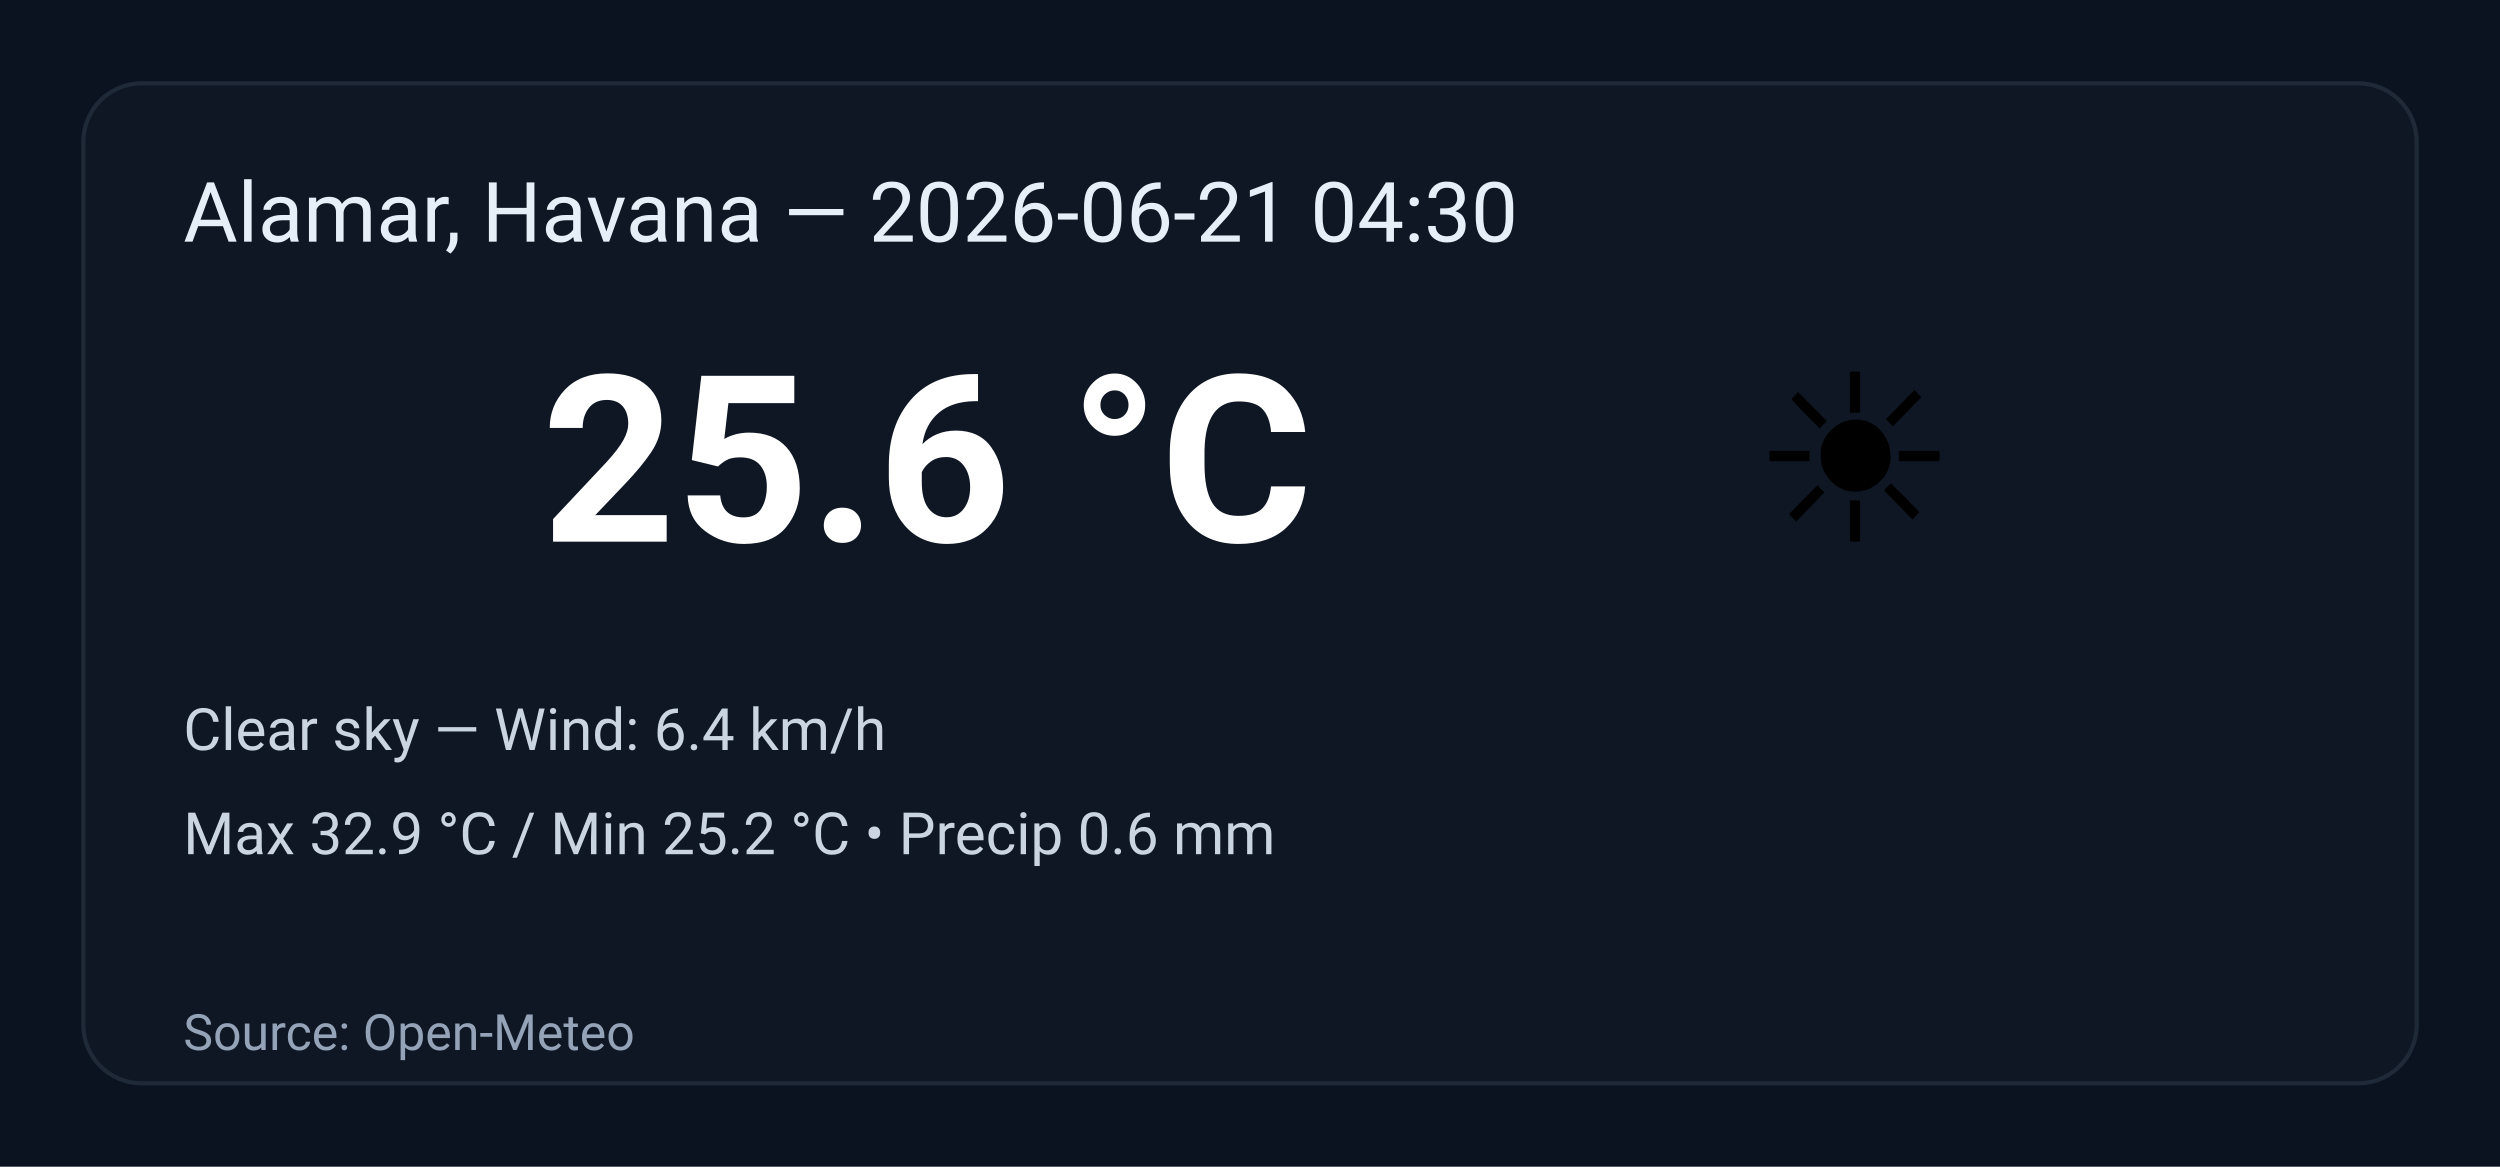
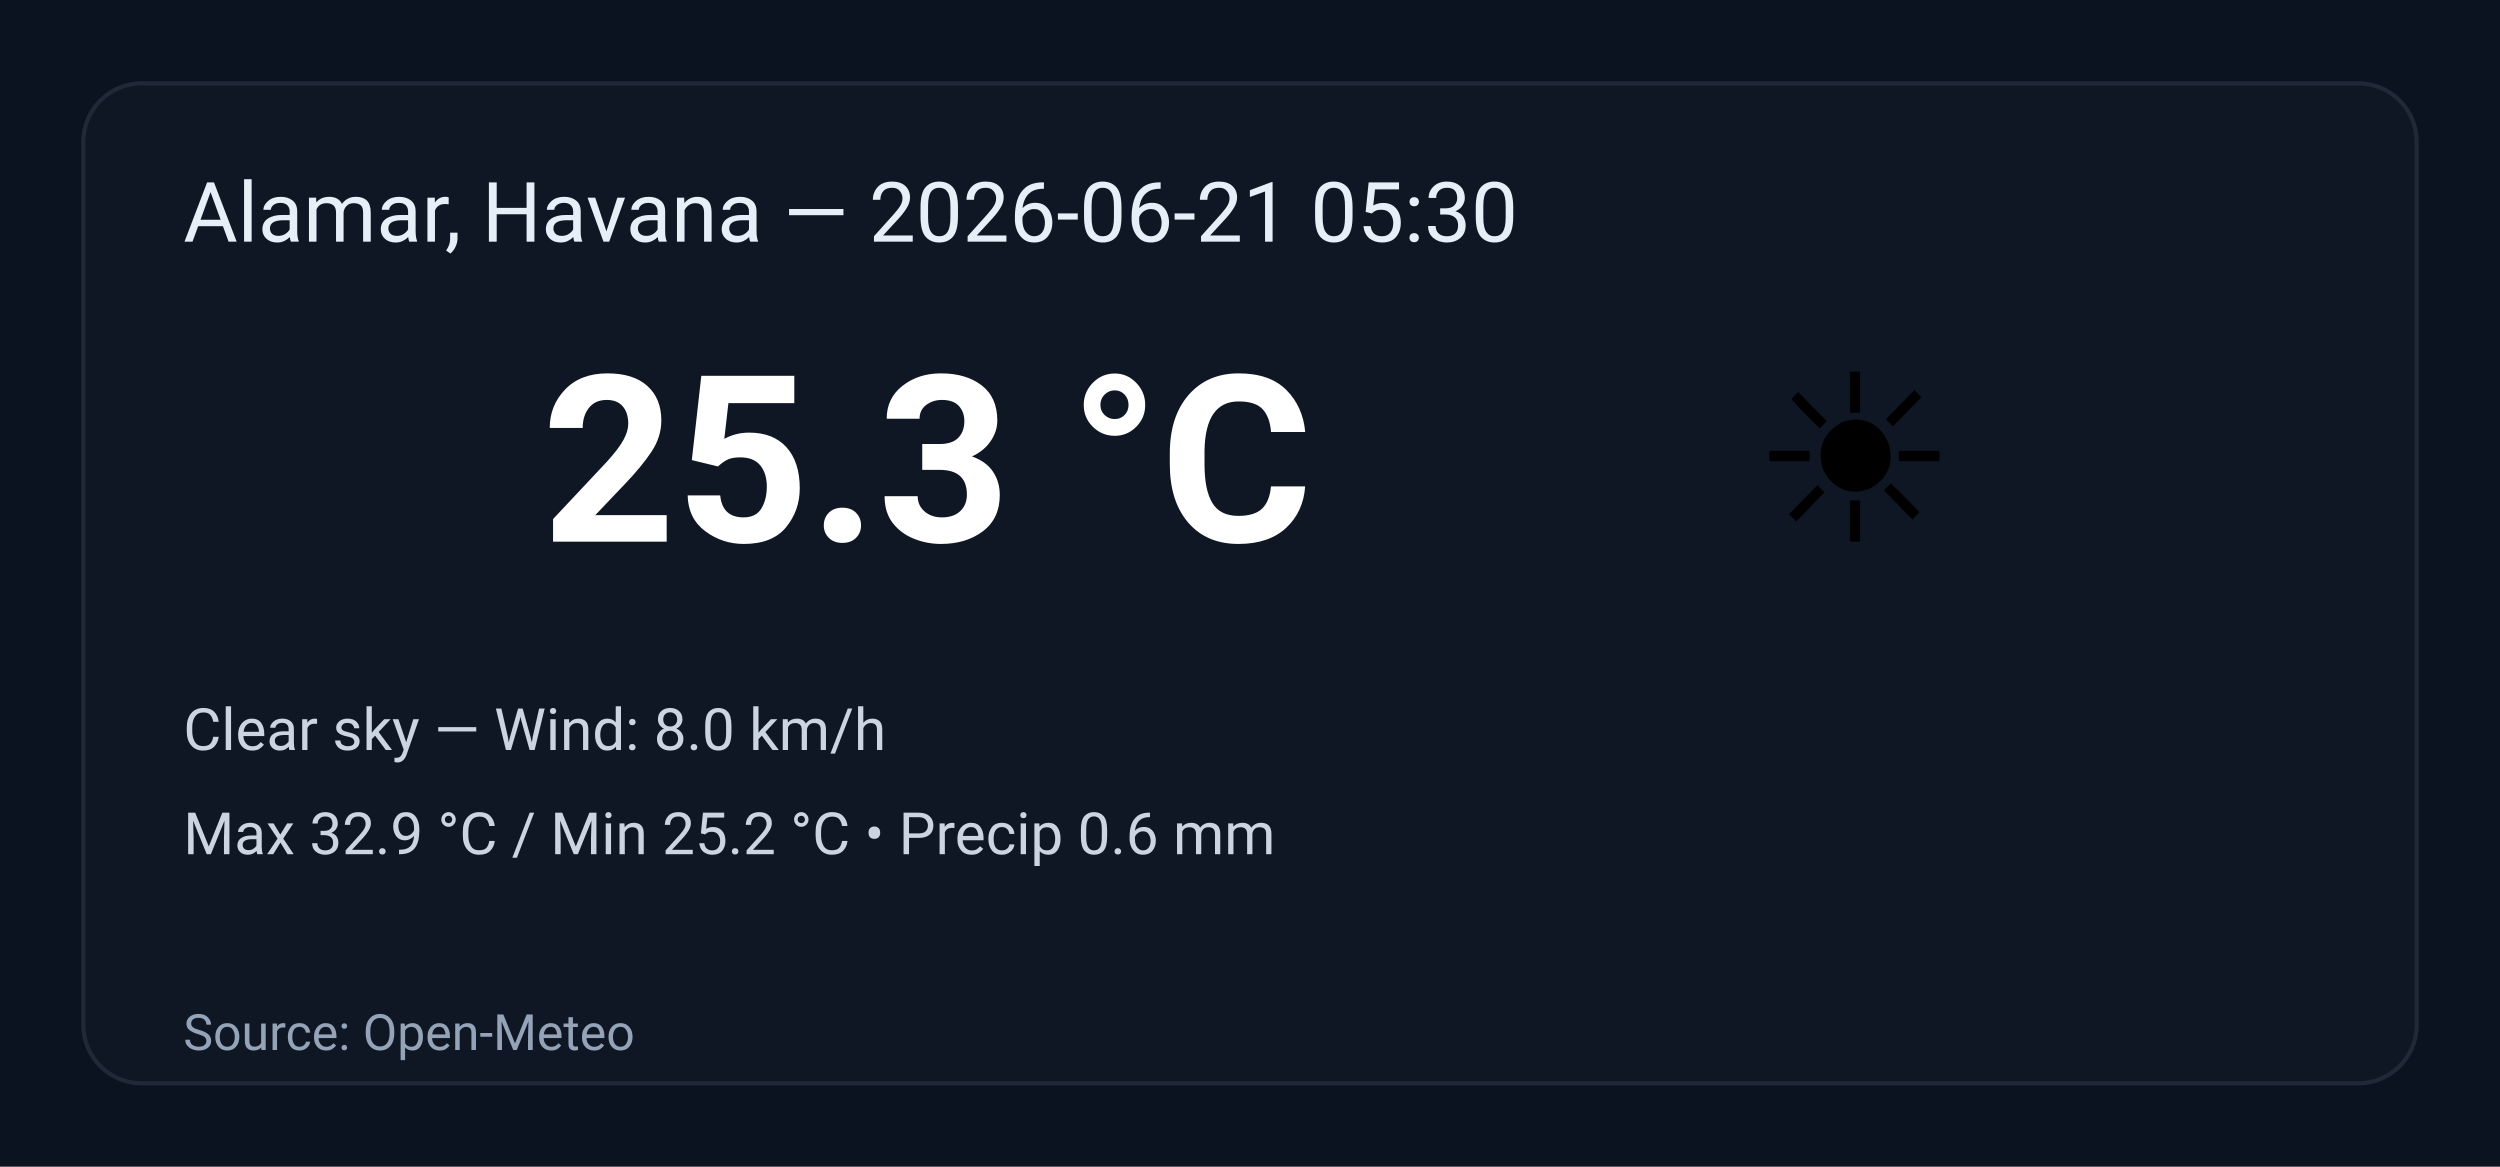
<svg xmlns="http://www.w3.org/2000/svg" width="600" height="280" viewBox="0 0 600 280" role="img" aria-label="Weather summary">
  <style>
    .bg { fill: #0b1220; }
    .card { fill: #0f1724; stroke: #1f2937; stroke-width:1; rx:14; }
    .title { font: 20px 'Segoe UI', Roboto, Arial; fill: #e6eef8; }
    .temp { font: 56px 'Segoe UI', Roboto, Arial; fill: #ffffff; font-weight:700; }
    .emoji { font-size:56px; }
    .meta { font: 14px 'Segoe UI', Roboto, Arial; fill: #cbd5e1; }
    .foot { font: 12px 'Segoe UI', Roboto, Arial; fill: #94a3b8; }
  </style>
  <rect class="bg" width="100%" height="100%" rx="0" />
  <g transform="translate(20,20)">
    <rect class="card" x="0" y="0" width="560" height="240" rx="12" />
-     <text class="title" x="24" y="38">Alamar, Havana — 2026-06-21 04:30</text>
+     <text class="title" x="24" y="38">Alamar, Havana — 2026-06-21 05:30</text>
    <text class="emoji" x="400" y="110">☀️</text>
-     <text class="temp" x="110" y="110">25.6 °C</text>
-     <text class="meta" x="24" y="160">Clear sky — Wind: 6.4 km/h</text>
+     <text class="temp" x="110" y="110">25.3 °C</text>
+     <text class="meta" x="24" y="160">Clear sky — Wind: 8.0 km/h</text>
    <text class="meta" x="24" y="185">Max 32.9 °C / Min 25.2 °C  •  Precip 0.6 mm</text>
    <text class="foot" x="24" y="232">Source: Open-Meteo</text>
  </g>
</svg>
